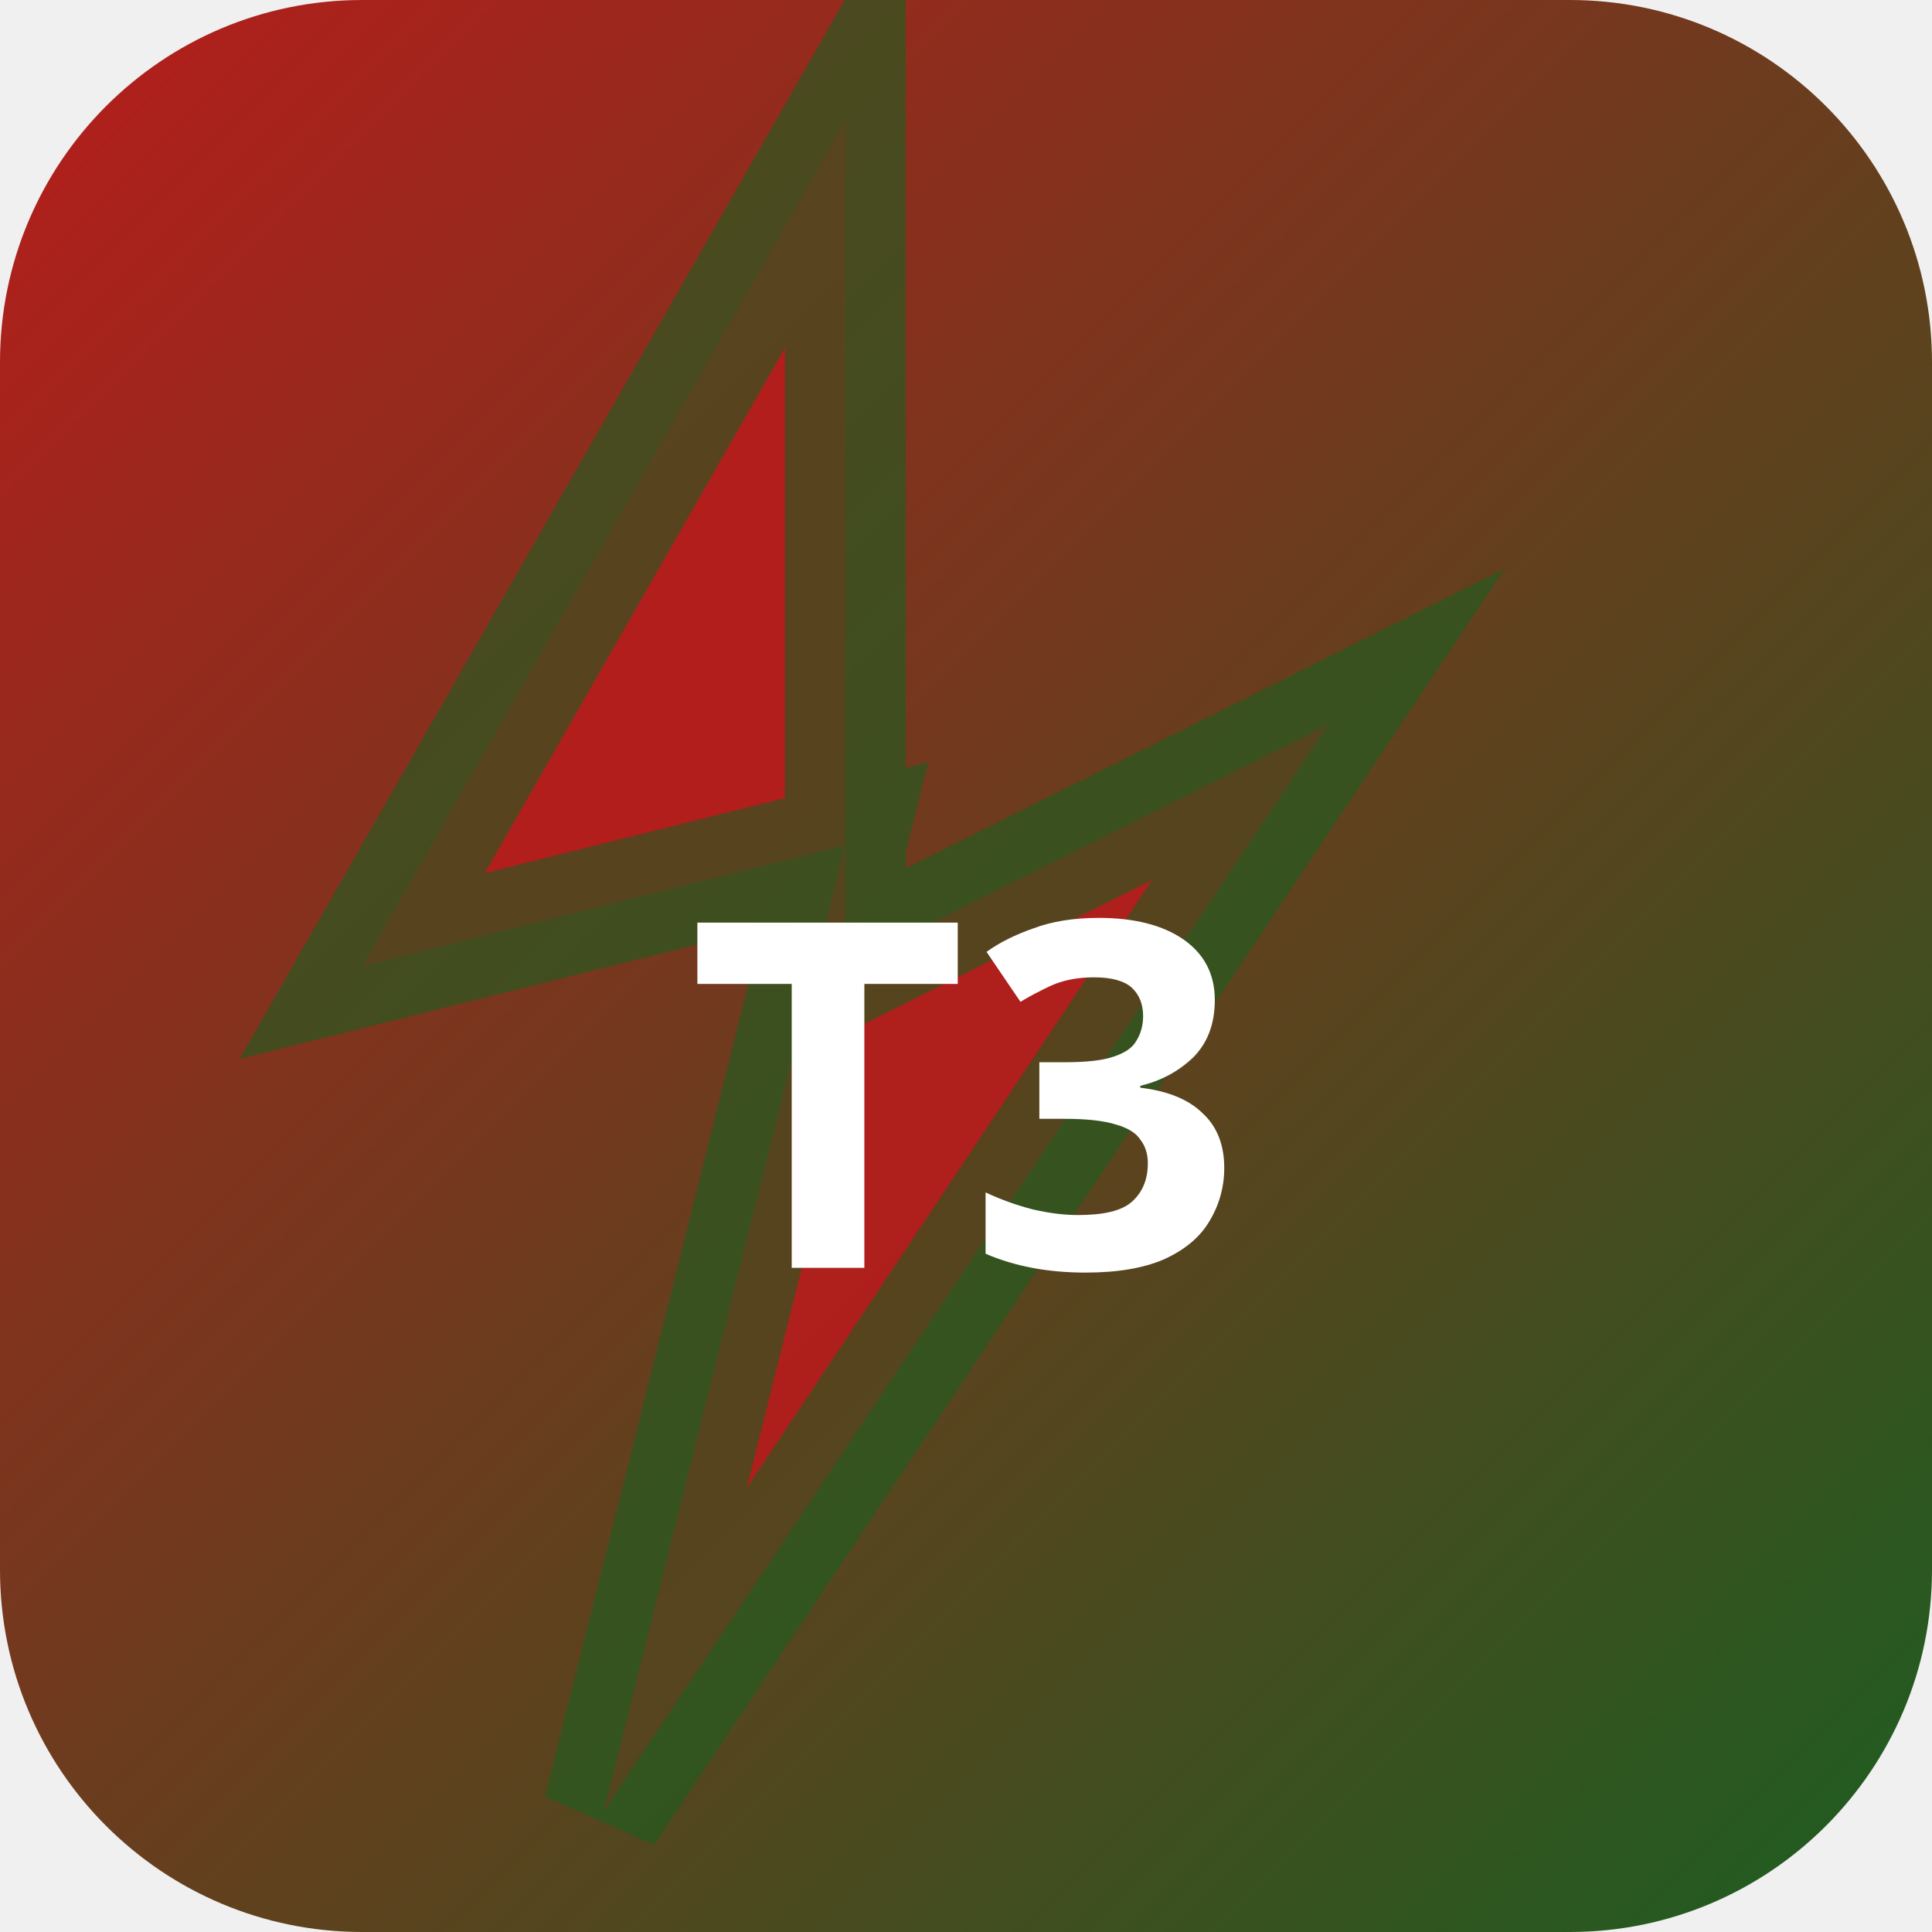
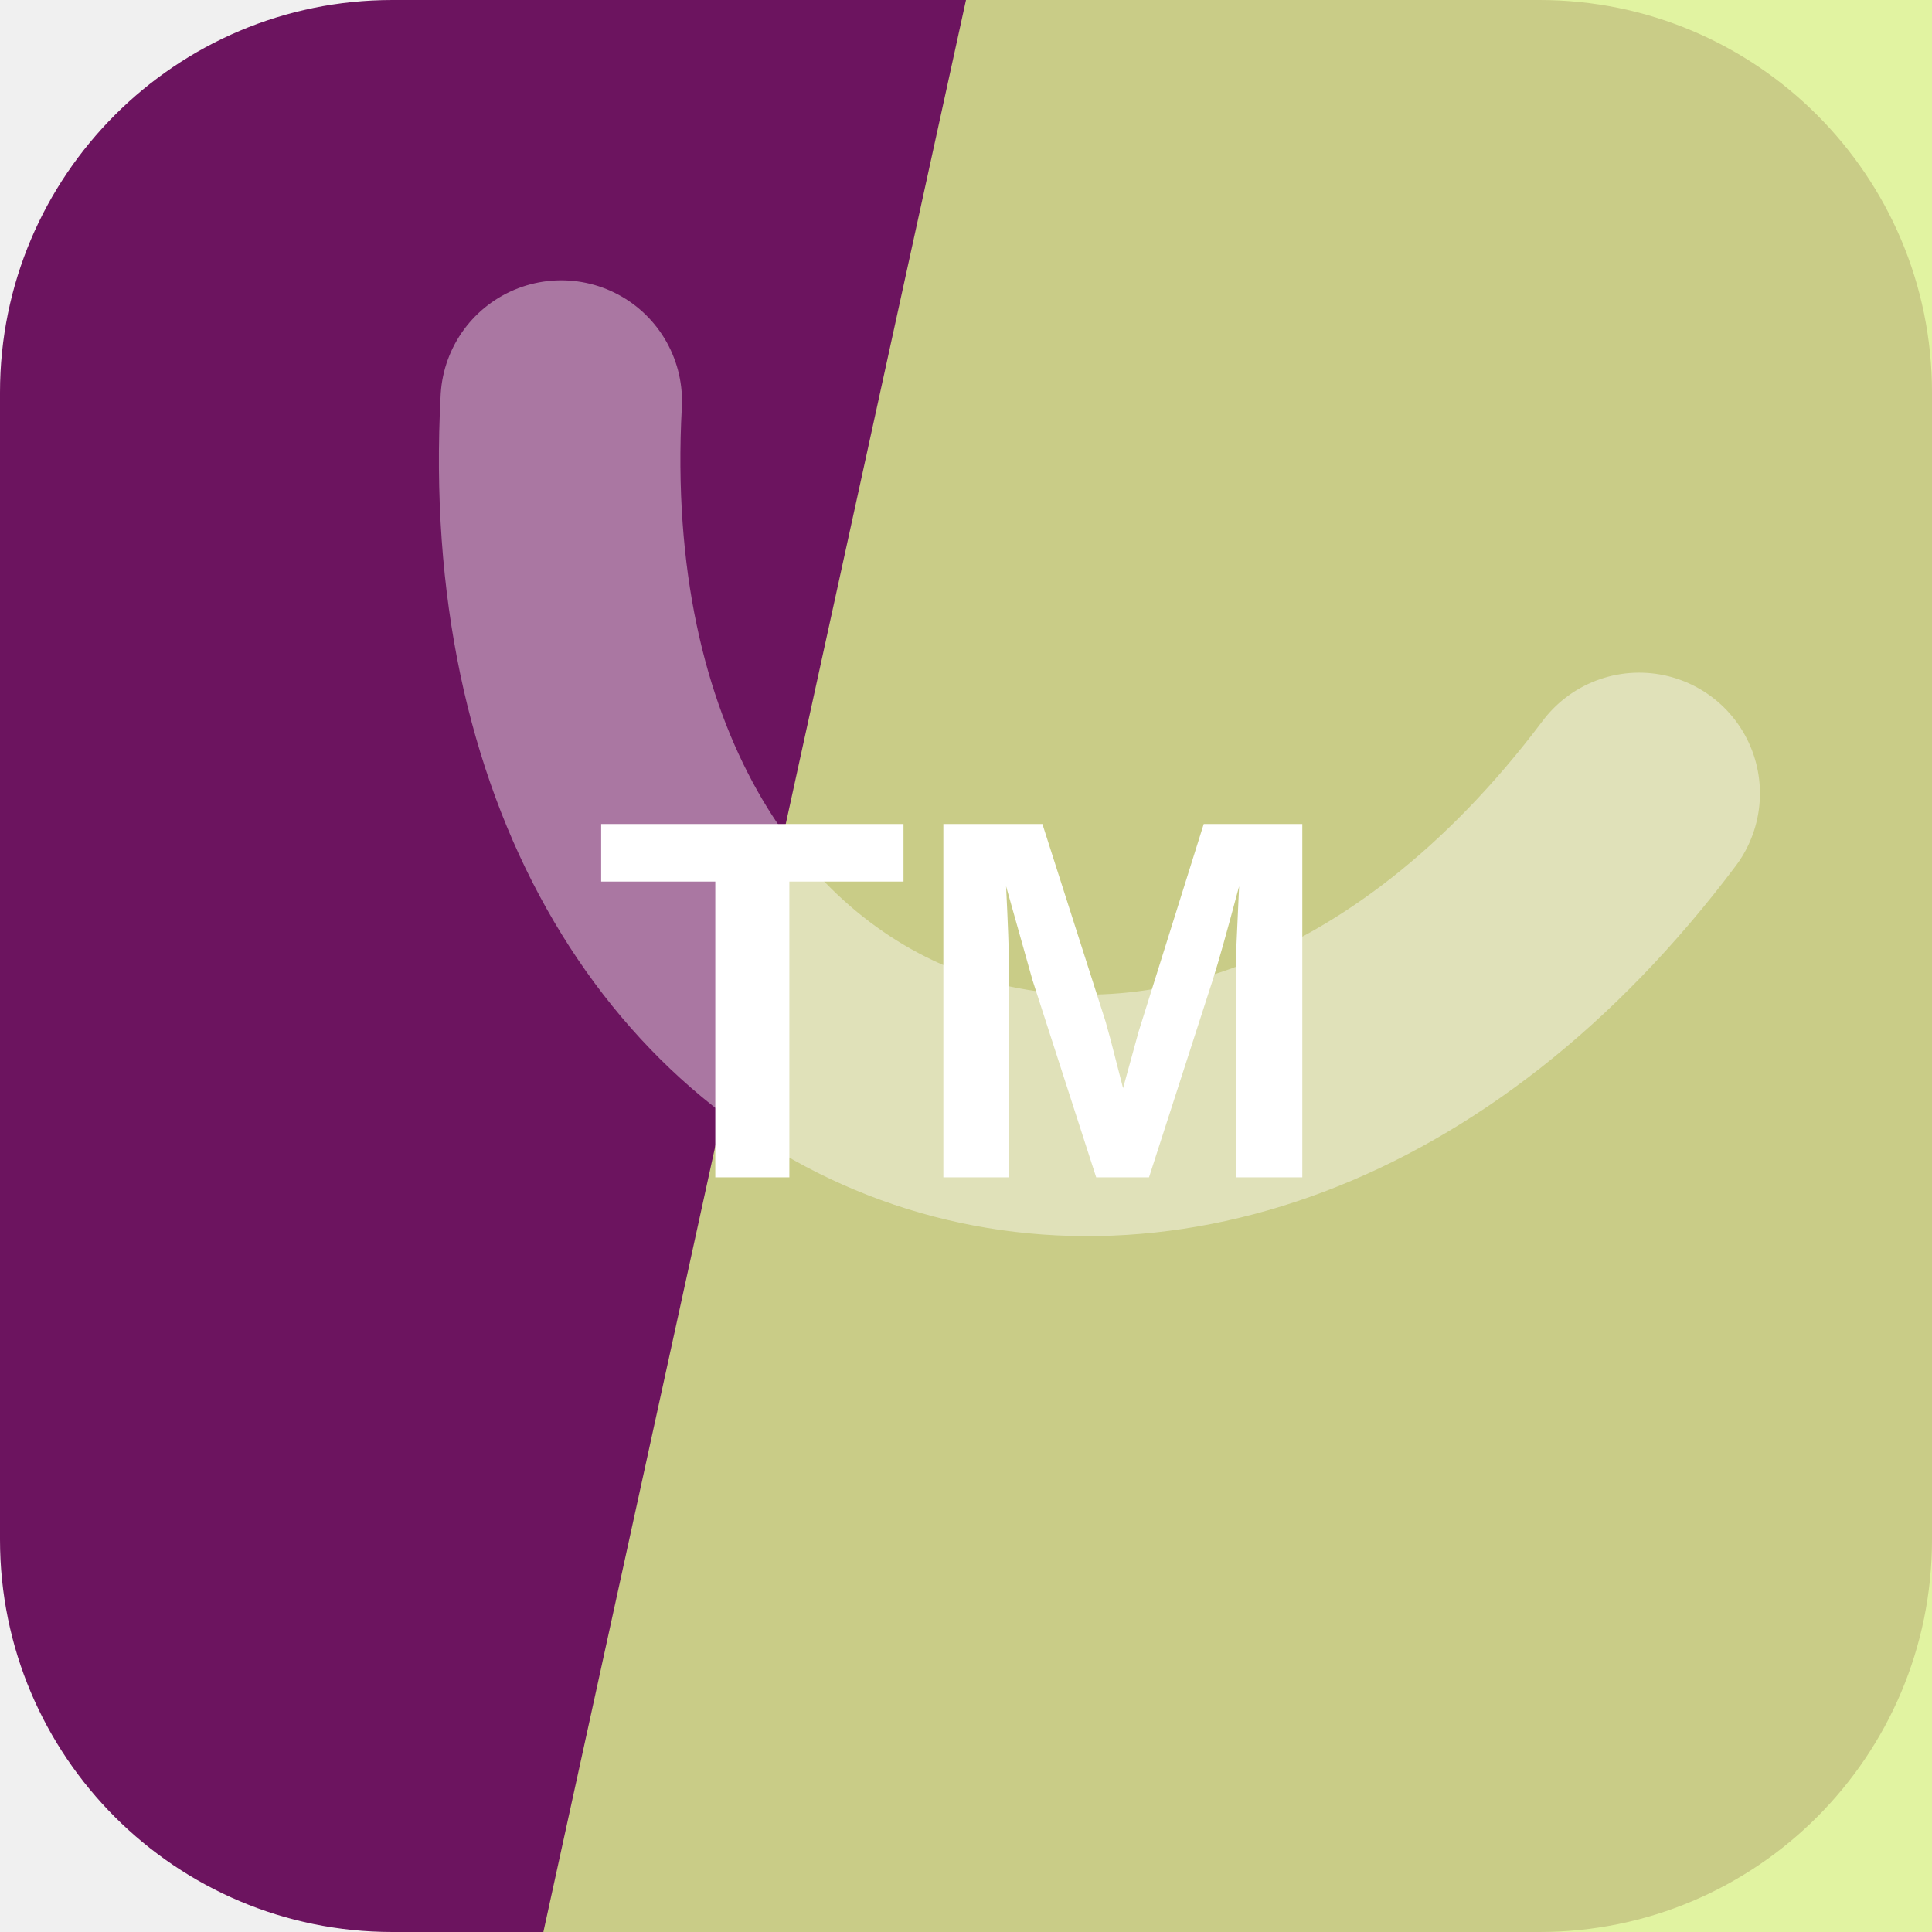
- <svg xmlns="http://www.w3.org/2000/svg" width="32" height="32" viewBox="0 0 32 32">
-   <defs>
-     <linearGradient id="bgt3b0" x1="0" y1="0" x2="1" y2="1">
-       <stop offset="0%" stop-color="#b71c1c" />
-       <stop offset="100%" stop-color="#1b5e20" />
-     </linearGradient>
-   </defs>
-   <rect width="32" height="32" rx="6" fill="url(#bgt3b0)" />
-   <polygon points="14,2 6,16 14,14 10,30 22,12 14,16" fill="rgba(183,28,28,0.9)" stroke="rgba(27,94,32,0.6)" stroke-width="2" />
-   <text x="16" y="21" text-anchor="middle" fill="#fff" font-size="8" font-weight="700" font-family="system-ui">T3</text>
+ <svg xmlns="http://www.w3.org/2000/svg" width="64" height="64" viewBox="0 0 64 64" role="img">
+   <rect width="64" height="64" rx="13" fill="hsl(309 69% 25%)" />
+   <path d="M32 0h32v64H18Z" fill="hsl(73 82% 76%)" opacity="0.82" />
+   <g transform="rotate(200 32 32)" opacity="0.42">
+     <path d="M13 45c7-23 31-23 38 0" fill="none" stroke="#ffffff" stroke-width="8" stroke-linecap="round" />
+   </g>
+   <text x="32" y="39" text-anchor="middle" fill="#ffffff" font-family="Arial,Helvetica,sans-serif" font-size="17" font-weight="700" letter-spacing="0">TM</text>
</svg>
